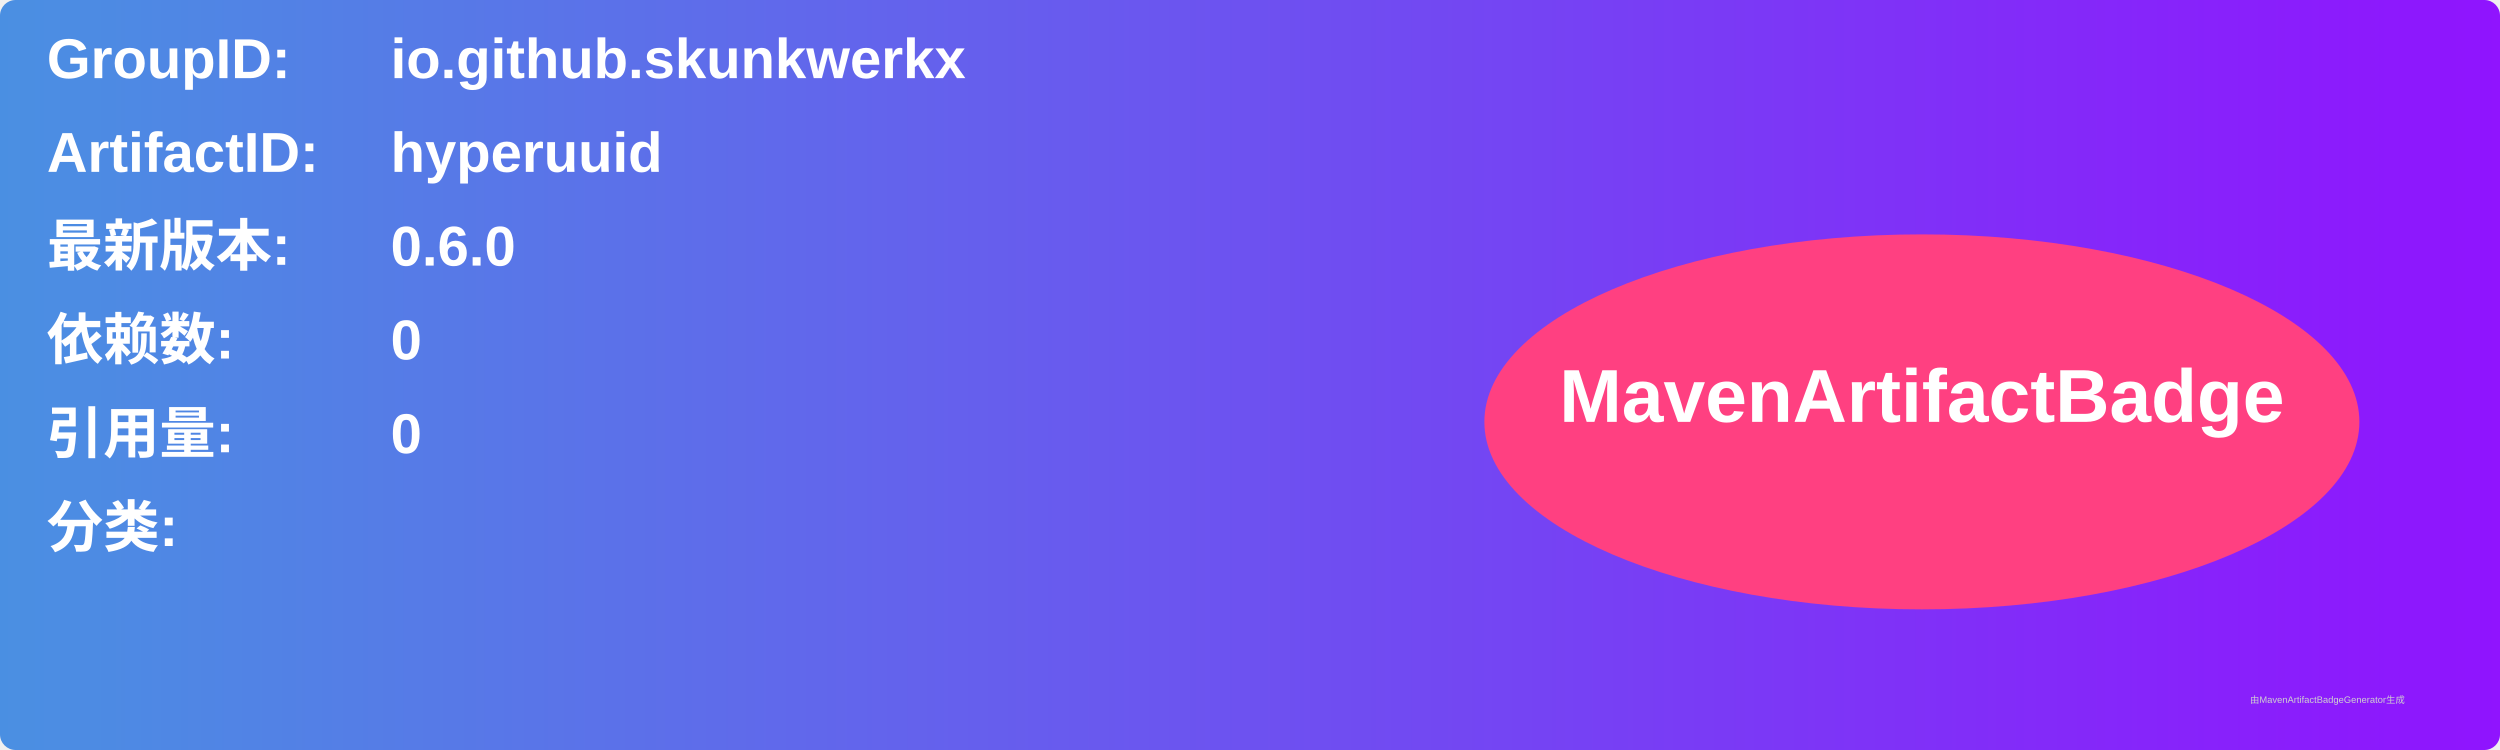
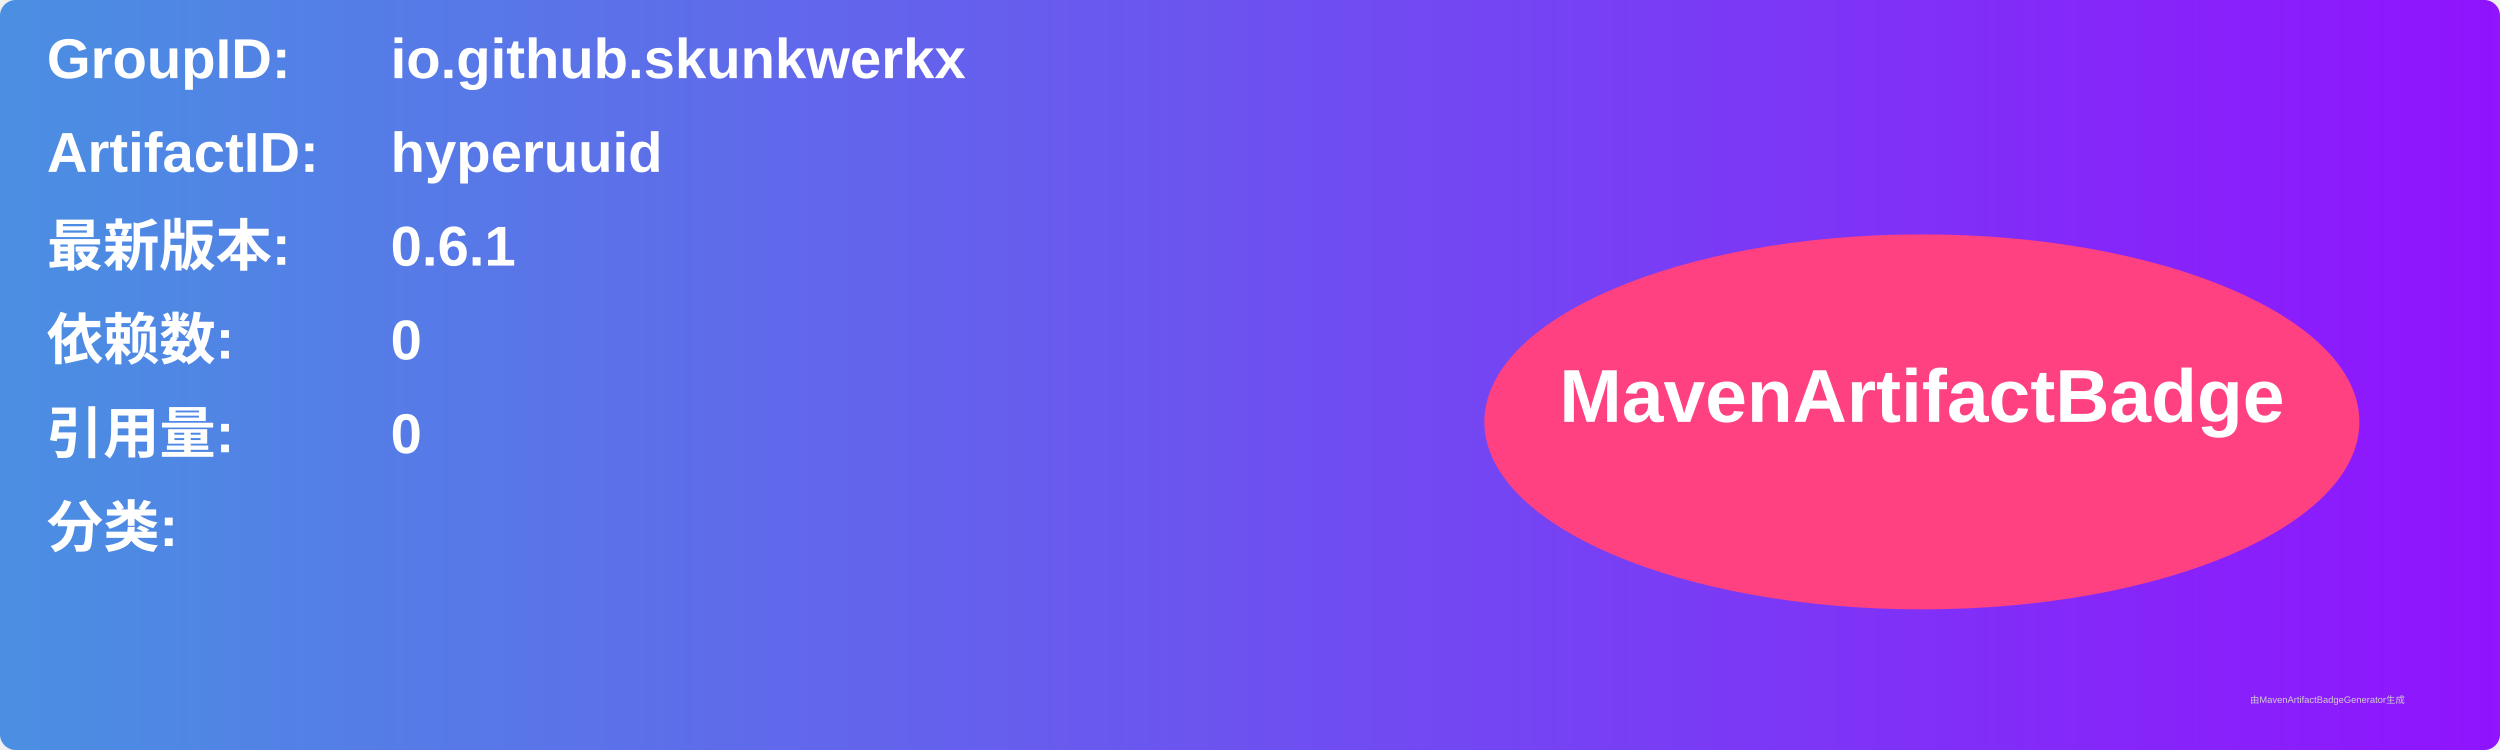
<svg xmlns="http://www.w3.org/2000/svg" width="800" height="240" viewBox="0 0 800 240">
  <linearGradient id="grad" x1="0%" y1="0%" x2="100%" y2="0%">
    <stop offset="0%" stop-color="#4a90e2" />
    <stop offset="100%" stop-color="#9013fe" />
  </linearGradient>
  <rect width="100%" height="100%" rx="5" ry="5" fill="url(#grad)" />
  <g transform="translate(15, 15)">
    <text x="0" y="10" font-family="Arial" font-size="18" fill="white" font-weight="bold" width="260">GroupID:</text>
    <text x="110" y="10" font-family="Arial" font-size="18" fill="white" font-weight="bold" width="460">io.github.skunkwerkx</text>
    <text x="0" y="40" font-family="Arial" font-size="18" fill="white" font-weight="bold" width="260">ArtifactID:</text>
    <text x="110" y="40" font-family="Arial" font-size="18" fill="white" font-weight="bold" width="460">hyperuuid</text>
    <text x="0" y="70" font-family="Arial" font-size="18" fill="white" font-weight="bold">最新版本:</text>
    <text x="110" y="70" font-family="Arial" font-size="18" fill="white" font-weight="bold">
-       <tspan font-weight="bold">0.6.0</tspan>
+       <tspan font-weight="bold">0.6.1</tspan>
    </text>
    <text x="0" y="100" font-family="Arial" font-size="18" fill="white" font-weight="bold">依赖数: </text>
    <text x="110" y="100" font-family="Arial" font-size="18" fill="white">
      <tspan font-weight="bold">0</tspan>
    </text>
    <text x="0" y="130" font-family="Arial" font-size="18" fill="white" font-weight="bold">引用量: </text>
    <text x="110" y="130" font-family="Arial" font-size="18" fill="white">
      <tspan font-weight="bold">0</tspan>
    </text>
    <text x="0" y="160" font-family="Arial" font-size="18" fill="white" font-weight="bold">分类:</text>
    <text x="10" y="190" font-family="Arial" font-size="10" fill="white">
      <tspan font-weight="bold" />
    </text>
    <ellipse cx="600" cy="120" rx="140" ry="60" fill="#ff4081" />
    <text x="600" y="120" text-anchor="middle" font-family="Arial" font-size="24" fill="white" font-weight="bold">MavenArtifactBadge</text>
  </g>
  <text x="720" y="225" font-family="Arial" font-size="3" fill="#d0d0d0">由MavenArtifactBadgeGenerator生成</text>
</svg>
